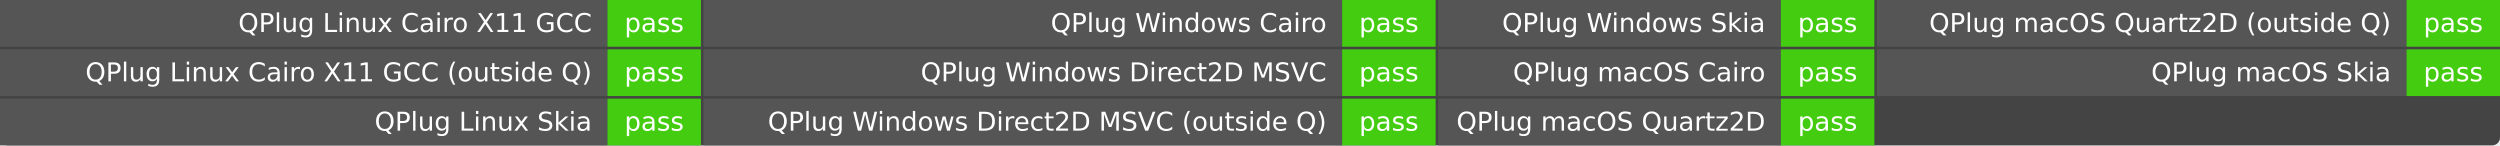
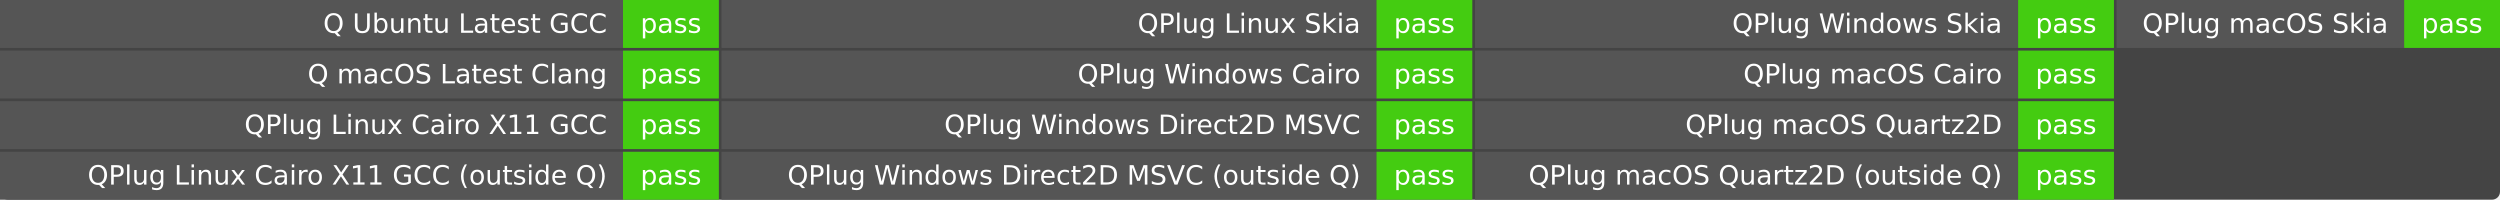
- <svg xmlns="http://www.w3.org/2000/svg" width="963" height="56" role="img" aria-label="Q build">
-   <rect width="963" height="56" rx="3" fill="#444" />
+ <svg xmlns="http://www.w3.org/2000/svg" width="939" height="75" role="img" aria-label="Q build">
+   <rect width="939" height="75" rx="3" fill="#444" />
  <g fill="#fff" font-family="Verdana,DejaVu Sans,Geneva,sans-serif" text-anchor="middle">
    <rect x="0" y="0.0" width="234.0" height="18.0" fill="#555" />
    <rect x="234.0" y="0.0" width="36.0" height="18.0" fill="#4c1" />
-     <text x="228.0" y="12.333" font-size="10.0" text-anchor="end">QPlug Linux Cairo X11 GCC</text>
+     <text x="228.0" y="12.333" font-size="10.0" text-anchor="end">Q Ubuntu Latest GCC</text>
    <text x="252.0" y="12.333" font-size="10.0">pass</text>
    <rect x="0" y="19.0" width="234.0" height="18.0" fill="#555" />
    <rect x="234.0" y="19.0" width="36.0" height="18.0" fill="#4c1" />
-     <text x="228.0" y="31.333" font-size="10.0" text-anchor="end">QPlug Linux Cairo X11 GCC (outside Q)</text>
+     <text x="228.0" y="31.333" font-size="10.0" text-anchor="end">Q macOS Latest Clang</text>
    <text x="252.0" y="31.333" font-size="10.0">pass</text>
    <rect x="0" y="38.0" width="234.0" height="18.0" fill="#555" />
    <rect x="234.0" y="38.0" width="36.0" height="18.0" fill="#4c1" />
-     <text x="228.0" y="50.333" font-size="10.0" text-anchor="end">QPlug Linux Skia</text>
+     <text x="228.0" y="50.333" font-size="10.0" text-anchor="end">QPlug Linux Cairo X11 GCC</text>
    <text x="252.0" y="50.333" font-size="10.0">pass</text>
+     <rect x="0" y="57.0" width="234.0" height="18.0" fill="#555" />
+     <rect x="234.0" y="57.0" width="36.0" height="18.0" fill="#4c1" />
+     <text x="228.0" y="69.333" font-size="10.0" text-anchor="end">QPlug Linux Cairo X11 GCC (outside Q)</text>
+     <text x="252.0" y="69.333" font-size="10.0">pass</text>
    <rect x="271.0" y="0.0" width="246.0" height="18.0" fill="#555" />
    <rect x="517.0" y="0.0" width="36.0" height="18.0" fill="#4c1" />
-     <text x="511.0" y="12.333" font-size="10.0" text-anchor="end">QPlug Windows Cairo</text>
+     <text x="511.0" y="12.333" font-size="10.0" text-anchor="end">QPlug Linux Skia</text>
    <text x="535.0" y="12.333" font-size="10.0">pass</text>
    <rect x="271.0" y="19.0" width="246.0" height="18.0" fill="#555" />
    <rect x="517.0" y="19.0" width="36.0" height="18.0" fill="#4c1" />
-     <text x="511.0" y="31.333" font-size="10.0" text-anchor="end">QPlug Windows Direct2D MSVC</text>
+     <text x="511.0" y="31.333" font-size="10.0" text-anchor="end">QPlug Windows Cairo</text>
    <text x="535.0" y="31.333" font-size="10.0">pass</text>
    <rect x="271.0" y="38.0" width="246.0" height="18.0" fill="#555" />
    <rect x="517.0" y="38.0" width="36.0" height="18.0" fill="#4c1" />
-     <text x="511.0" y="50.333" font-size="10.0" text-anchor="end">QPlug Windows Direct2D MSVC (outside Q)</text>
+     <text x="511.0" y="50.333" font-size="10.0" text-anchor="end">QPlug Windows Direct2D MSVC</text>
    <text x="535.0" y="50.333" font-size="10.0">pass</text>
-     <rect x="554.0" y="0.0" width="132.0" height="18.0" fill="#555" />
-     <rect x="686.0" y="0.0" width="36.0" height="18.0" fill="#4c1" />
-     <text x="680.0" y="12.333" font-size="10.0" text-anchor="end">QPlug Windows Skia</text>
-     <text x="704.0" y="12.333" font-size="10.0">pass</text>
-     <rect x="554.0" y="19.0" width="132.0" height="18.0" fill="#555" />
-     <rect x="686.0" y="19.0" width="36.0" height="18.0" fill="#4c1" />
-     <text x="680.0" y="31.333" font-size="10.0" text-anchor="end">QPlug macOS Cairo</text>
-     <text x="704.0" y="31.333" font-size="10.0">pass</text>
-     <rect x="554.0" y="38.0" width="132.0" height="18.0" fill="#555" />
-     <rect x="686.0" y="38.0" width="36.0" height="18.0" fill="#4c1" />
-     <text x="680.0" y="50.333" font-size="10.0" text-anchor="end">QPlug macOS Quartz2D</text>
-     <text x="704.0" y="50.333" font-size="10.0">pass</text>
-     <rect x="723.0" y="0.0" width="204.0" height="18.0" fill="#555" />
-     <rect x="927.0" y="0.0" width="36.0" height="18.0" fill="#4c1" />
-     <text x="921.0" y="12.333" font-size="10.0" text-anchor="end">QPlug macOS Quartz2D (outside Q)</text>
-     <text x="945.0" y="12.333" font-size="10.0">pass</text>
-     <rect x="723.0" y="19.0" width="204.0" height="18.0" fill="#555" />
-     <rect x="927.0" y="19.0" width="36.0" height="18.0" fill="#4c1" />
-     <text x="921.0" y="31.333" font-size="10.0" text-anchor="end">QPlug macOS Skia</text>
-     <text x="945.0" y="31.333" font-size="10.0">pass</text>
+     <rect x="271.0" y="57.0" width="246.0" height="18.0" fill="#555" />
+     <rect x="517.0" y="57.0" width="36.0" height="18.0" fill="#4c1" />
+     <text x="511.0" y="69.333" font-size="10.0" text-anchor="end">QPlug Windows Direct2D MSVC (outside Q)</text>
+     <text x="535.0" y="69.333" font-size="10.0">pass</text>
+     <rect x="554.0" y="0.0" width="204.0" height="18.0" fill="#555" />
+     <rect x="758.0" y="0.0" width="36.0" height="18.0" fill="#4c1" />
+     <text x="752.0" y="12.333" font-size="10.0" text-anchor="end">QPlug Windows Skia</text>
+     <text x="776.0" y="12.333" font-size="10.0">pass</text>
+     <rect x="554.0" y="19.0" width="204.0" height="18.0" fill="#555" />
+     <rect x="758.0" y="19.0" width="36.0" height="18.0" fill="#4c1" />
+     <text x="752.0" y="31.333" font-size="10.0" text-anchor="end">QPlug macOS Cairo</text>
+     <text x="776.0" y="31.333" font-size="10.0">pass</text>
+     <rect x="554.0" y="38.0" width="204.0" height="18.0" fill="#555" />
+     <rect x="758.0" y="38.0" width="36.0" height="18.0" fill="#4c1" />
+     <text x="752.0" y="50.333" font-size="10.0" text-anchor="end">QPlug macOS Quartz2D</text>
+     <text x="776.0" y="50.333" font-size="10.0">pass</text>
+     <rect x="554.0" y="57.0" width="204.0" height="18.0" fill="#555" />
+     <rect x="758.0" y="57.0" width="36.0" height="18.0" fill="#4c1" />
+     <text x="752.0" y="69.333" font-size="10.0" text-anchor="end">QPlug macOS Quartz2D (outside Q)</text>
+     <text x="776.0" y="69.333" font-size="10.0">pass</text>
+     <rect x="795.0" y="0.0" width="108.0" height="18.0" fill="#555" />
+     <rect x="903.0" y="0.0" width="36.0" height="18.0" fill="#4c1" />
+     <text x="897.0" y="12.333" font-size="10.0" text-anchor="end">QPlug macOS Skia</text>
+     <text x="921.0" y="12.333" font-size="10.0">pass</text>
  </g>
</svg>
